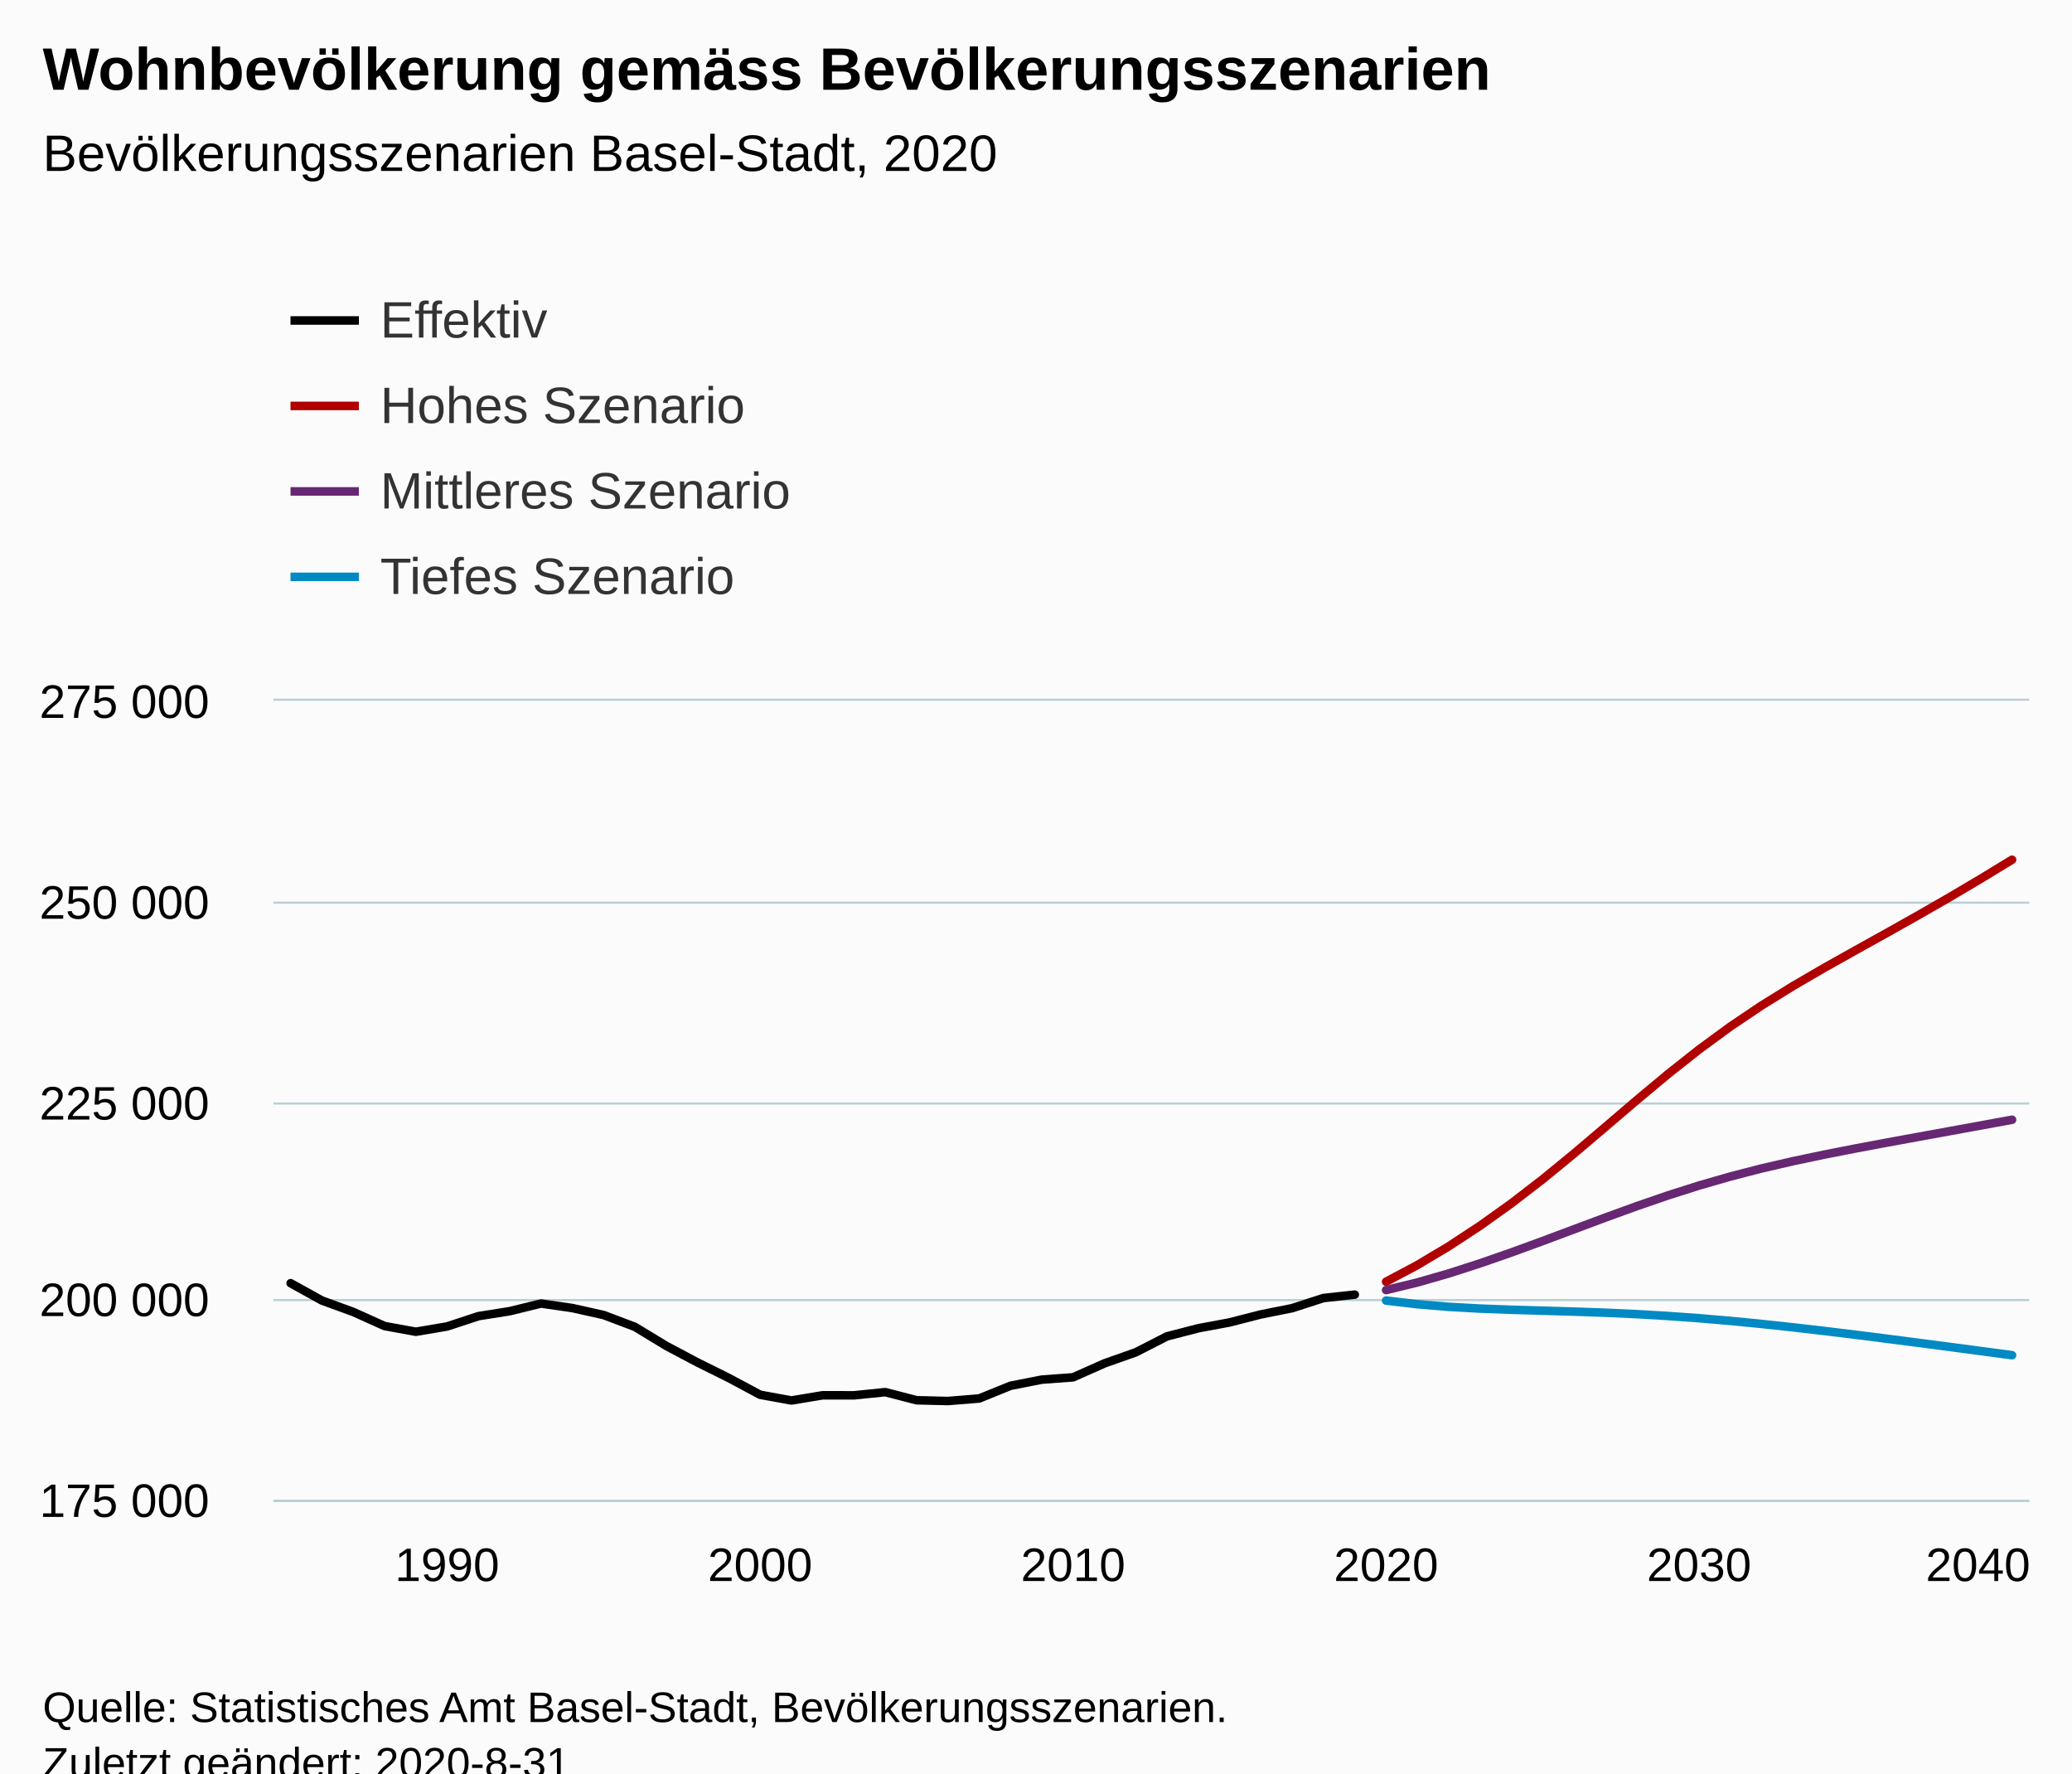
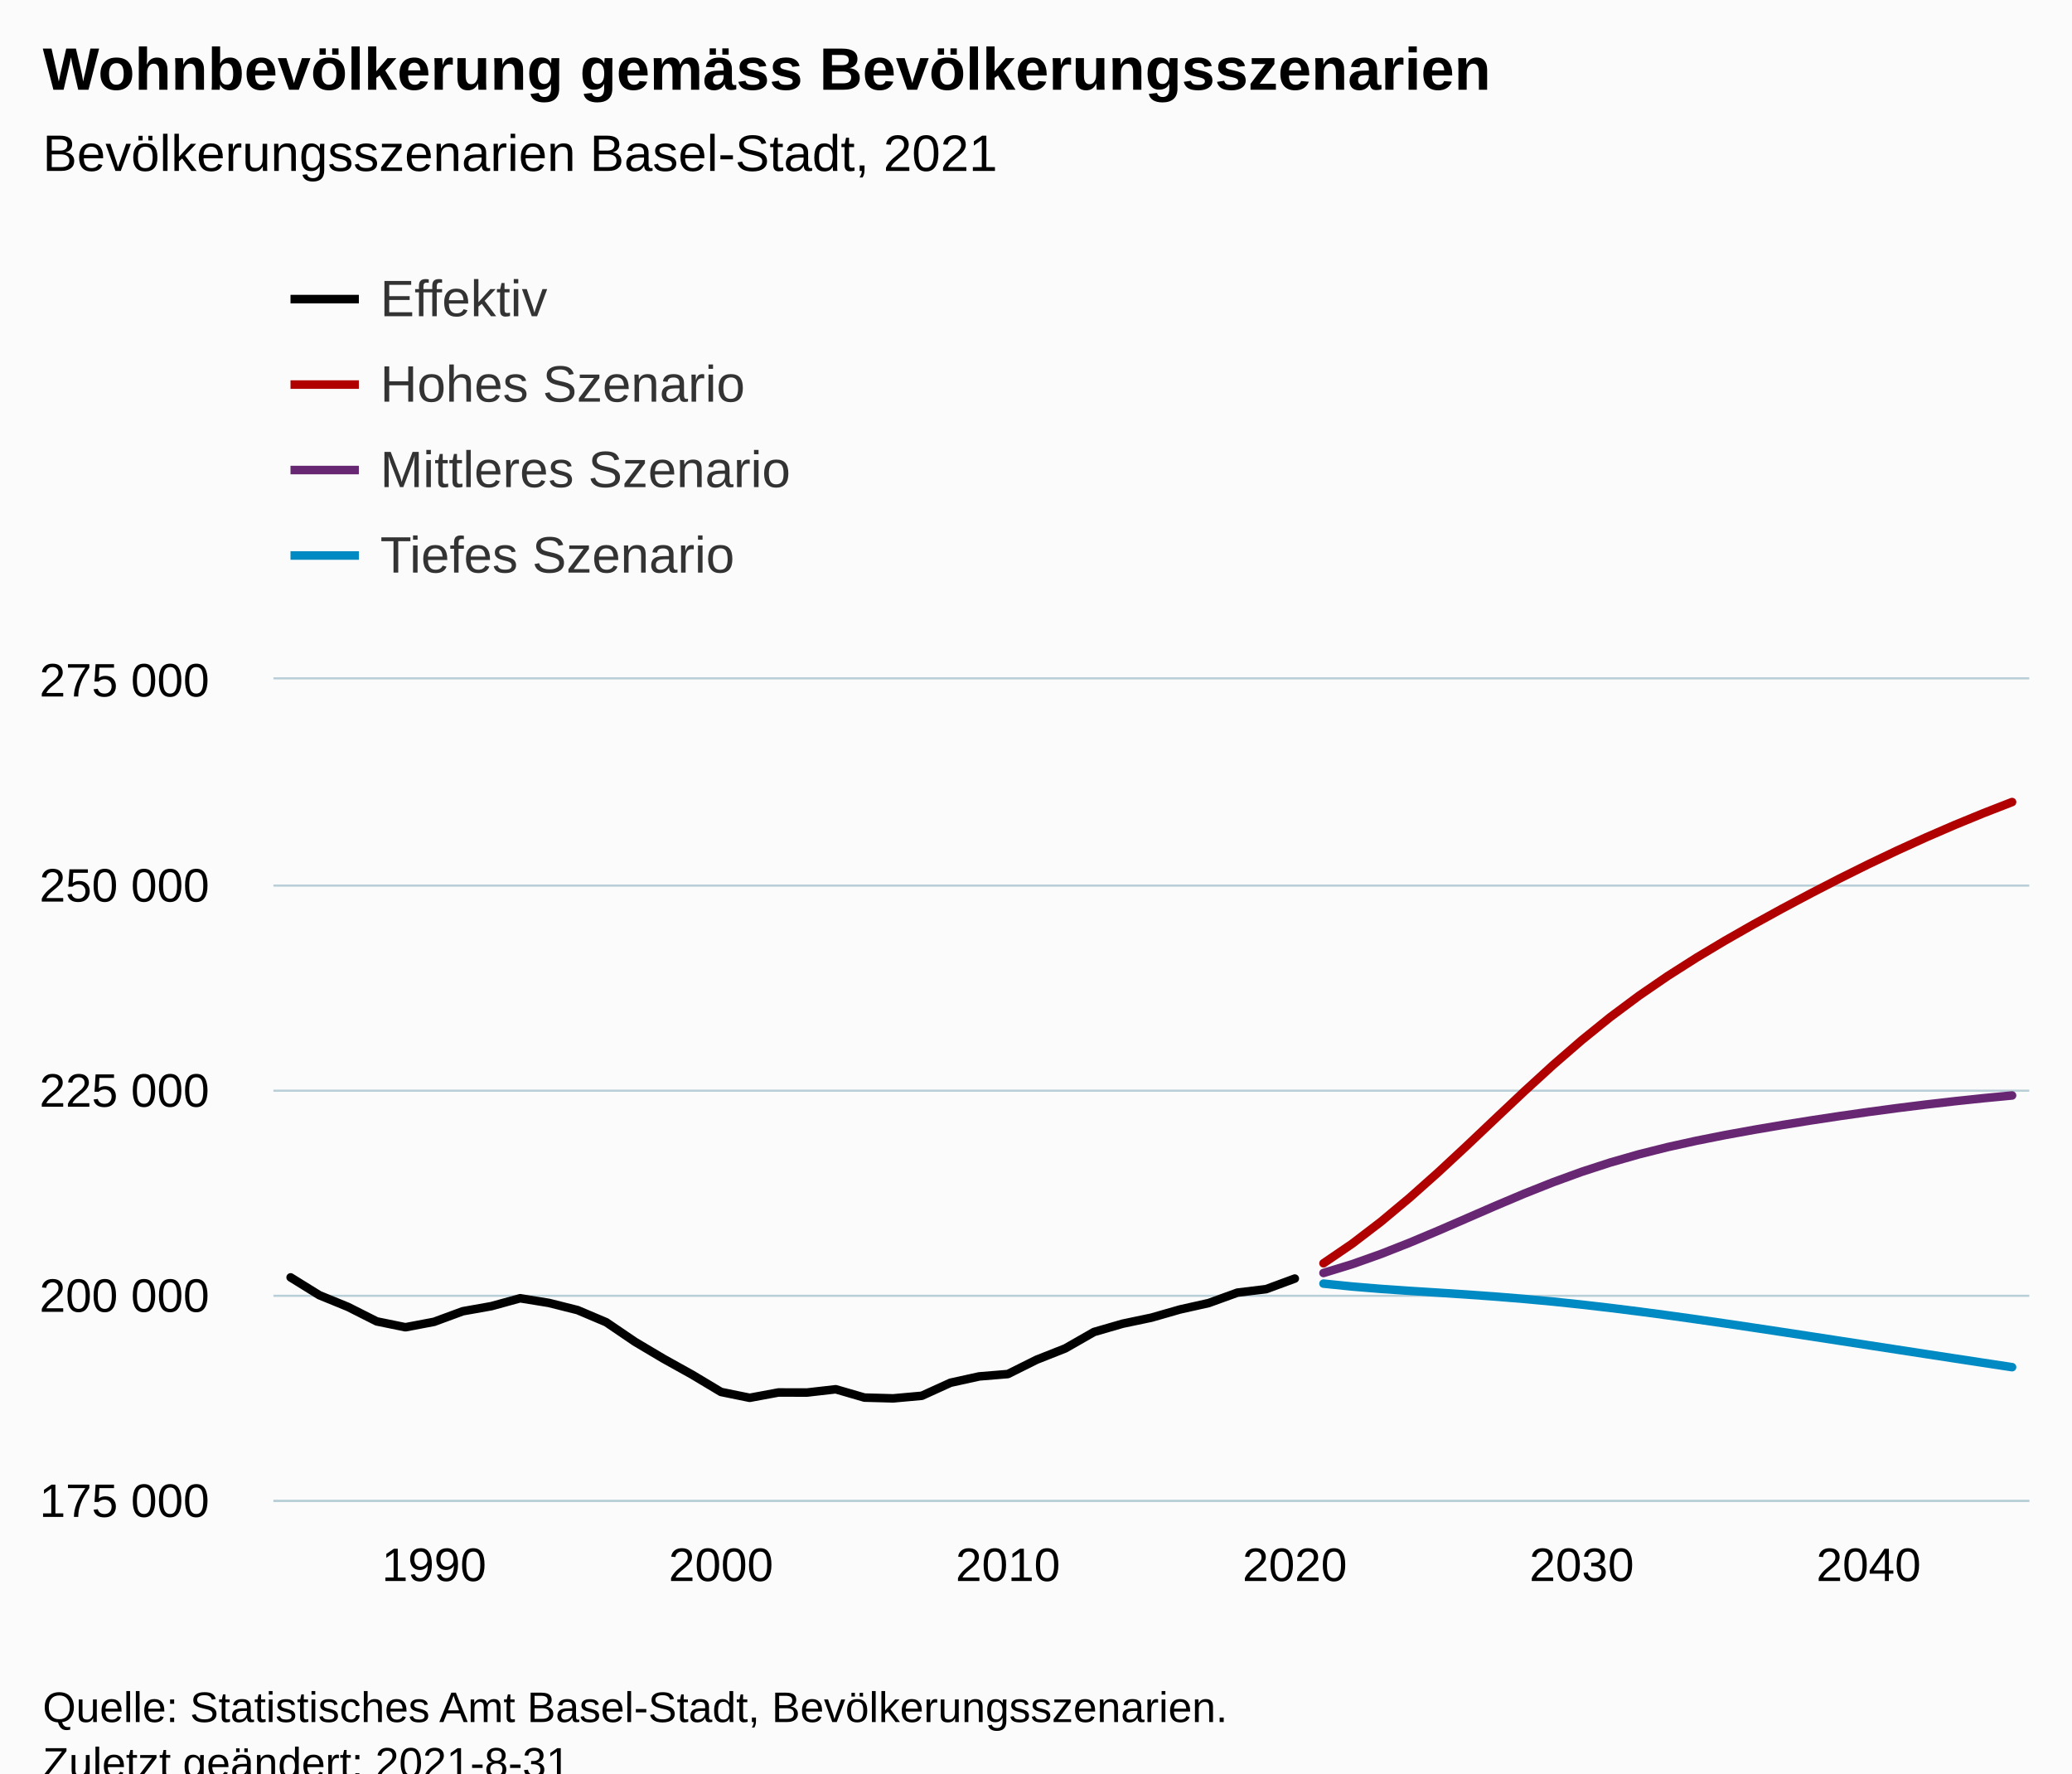
<svg xmlns="http://www.w3.org/2000/svg" version="1.1" class="highcharts-root" style="font-family:Arial;font-size:12px;" viewBox="0 0 485 415">
  <defs>
-     <clipPath id="highcharts-5rpq7m3-6">
-       <rect x="0" y="0" width="411" height="187" fill="none" />
+     <clipPath id="highcharts-fe1dolh-251-">
+       <rect x="0" y="0" width="411" height="192" fill="none" />
    </clipPath>
-     <clipPath id="highcharts-5rpq7m3-7">
-       <rect x="0" y="0" width="411" height="187" fill="none" />
+     <clipPath id="highcharts-fe1dolh-313-">
+       <rect x="0" y="0" width="411" height="192" fill="none" />
+     </clipPath>
+     <clipPath id="highcharts-fe1dolh-497-">
+       <rect x="64" y="159" width="411" height="192" fill="none" />
    </clipPath>
  </defs>
  <rect fill="#fbfbfb" class="highcharts-background" x="0" y="0" width="485" height="428" rx="0" ry="0" />
-   <rect fill="none" class="highcharts-plot-background" x="64" y="164" width="411" height="187" />
+   <rect fill="none" class="highcharts-plot-background" x="64" y="159" width="411" height="192" />
  <g class="highcharts-pane-group" data-z-index="0" />
-   <g class="highcharts-grid highcharts-xaxis-grid " data-z-index="1">
-     <path fill="none" data-z-index="1" class="highcharts-grid-line" d="M 104.5 164 L 104.5 351" opacity="1" />
-     <path fill="none" data-z-index="1" class="highcharts-grid-line" d="M 177.5 164 L 177.5 351" opacity="1" />
-     <path fill="none" data-z-index="1" class="highcharts-grid-line" d="M 250.5 164 L 250.5 351" opacity="1" />
-     <path fill="none" data-z-index="1" class="highcharts-grid-line" d="M 323.5 164 L 323.5 351" opacity="1" />
-     <path fill="none" data-z-index="1" class="highcharts-grid-line" d="M 397.5 164 L 397.5 351" opacity="1" />
-     <path fill="none" data-z-index="1" class="highcharts-grid-line" d="M 470.5 164 L 470.5 351" opacity="1" />
+   <g class="highcharts-grid highcharts-xaxis-grid" data-z-index="1">
+     <path fill="none" data-z-index="1" class="highcharts-grid-line" d="M 101.5 159 L 101.5 351" opacity="1" />
+     <path fill="none" data-z-index="1" class="highcharts-grid-line" d="M 168.5 159 L 168.5 351" opacity="1" />
+     <path fill="none" data-z-index="1" class="highcharts-grid-line" d="M 235.5 159 L 235.5 351" opacity="1" />
+     <path fill="none" data-z-index="1" class="highcharts-grid-line" d="M 302.5 159 L 302.5 351" opacity="1" />
+     <path fill="none" data-z-index="1" class="highcharts-grid-line" d="M 369.5 159 L 369.5 351" opacity="1" />
+     <path fill="none" data-z-index="1" class="highcharts-grid-line" d="M 436.5 159 L 436.5 351" opacity="1" />
  </g>
-   <g class="highcharts-grid highcharts-yaxis-grid " data-z-index="1">
+   <g class="highcharts-grid highcharts-yaxis-grid" data-z-index="1">
    <path fill="none" stroke="#B9CFD7" stroke-width="0.5" data-z-index="1" class="highcharts-grid-line" d="M 64 351.25 L 475 351.25" opacity="1" />
-     <path fill="none" stroke="#B9CFD7" stroke-width="0.5" data-z-index="1" class="highcharts-grid-line" d="M 64 304.25 L 475 304.25" opacity="1" />
-     <path fill="none" stroke="#B9CFD7" stroke-width="0.5" data-z-index="1" class="highcharts-grid-line" d="M 64 258.25 L 475 258.25" opacity="1" />
-     <path fill="none" stroke="#B9CFD7" stroke-width="0.5" data-z-index="1" class="highcharts-grid-line" d="M 64 211.25 L 475 211.25" opacity="1" />
-     <path fill="none" stroke="#B9CFD7" stroke-width="0.5" data-z-index="1" class="highcharts-grid-line" d="M 64 163.75 L 475 163.75" opacity="1" />
+     <path fill="none" stroke="#B9CFD7" stroke-width="0.5" data-z-index="1" class="highcharts-grid-line" d="M 64 303.25 L 475 303.25" opacity="1" />
+     <path fill="none" stroke="#B9CFD7" stroke-width="0.5" data-z-index="1" class="highcharts-grid-line" d="M 64 255.25 L 475 255.25" opacity="1" />
+     <path fill="none" stroke="#B9CFD7" stroke-width="0.5" data-z-index="1" class="highcharts-grid-line" d="M 64 207.25 L 475 207.25" opacity="1" />
+     <path fill="none" stroke="#B9CFD7" stroke-width="0.5" data-z-index="1" class="highcharts-grid-line" d="M 64 158.75 L 475 158.75" opacity="1" />
  </g>
-   <rect fill="none" class="highcharts-plot-border" data-z-index="1" x="64" y="164" width="411" height="187" />
-   <g class="highcharts-axis highcharts-xaxis " data-z-index="2">
+   <rect fill="none" class="highcharts-plot-border" data-z-index="1" x="64" y="159" width="411" height="192" />
+   <g class="highcharts-axis highcharts-xaxis" data-z-index="2">
    <path fill="none" class="highcharts-axis-line" stroke="#B9CFD7" stroke-width="0.5" data-z-index="7" d="M 64 351.25 L 475 351.25" />
  </g>
-   <g class="highcharts-axis highcharts-yaxis " data-z-index="2">
-     <path fill="none" class="highcharts-axis-line" data-z-index="7" d="M 64 164 L 64 351" />
+   <g class="highcharts-axis highcharts-yaxis" data-z-index="2">
+     <path fill="none" class="highcharts-axis-line" data-z-index="7" d="M 64 159 L 64 351" />
  </g>
  <g class="highcharts-series-group" data-z-index="3">
-     <g data-z-index="0.1" class="highcharts-series highcharts-series-0 highcharts-line-series " transform="translate(64,164) scale(1 1)" clip-path="url(#highcharts-5rpq7m3-7)">
-       <path fill="none" d="M 4.029 136.299 L 11.356 140.353 L 18.682 143.027 L 26.008 146.324 L 33.334 147.663 L 40.66 146.423 L 47.987 144.014 L 55.313 142.851 L 62.639 141.054 L 69.965 142.116 L 77.291 143.751 L 84.618 146.52 L 91.944 150.969 L 99.27 154.851 L 106.596 158.488 L 113.922 162.408 L 121.249 163.745 L 128.575 162.531 L 135.901 162.542 L 143.227 161.796 L 150.553 163.694 L 157.88 163.872 L 165.206 163.281 L 172.532 160.308 L 179.858 158.866 L 187.184 158.327 L 194.511 155.068 L 201.837 152.482 L 209.163 148.742 L 216.489 146.849 L 223.816 145.479 L 231.142 143.605 L 238.468 142.142 L 245.794 139.771 L 253.12 138.975" class="highcharts-graph" data-z-index="1" stroke="black" stroke-width="2" stroke-linejoin="round" stroke-linecap="round" />
+     <g class="highcharts-series highcharts-series-0 highcharts-line-series" data-z-index="0.1" opacity="1" transform="translate(64,159) scale(1 1)" clip-path="url(#highcharts-fe1dolh-313-)">
+       <path fill="none" d="M 4.029 139.943 L 10.745 144.106 L 17.461 146.851 L 24.176 150.236 L 30.892 151.611 L 37.608 150.338 L 44.324 147.865 L 51.039 146.671 L 57.755 144.826 L 64.471 145.912 L 71.186 147.594 L 77.902 150.438 L 84.618 155.005 L 91.333 158.991 L 98.049 162.726 L 104.765 166.75 L 111.48 168.123 L 118.196 166.877 L 124.912 166.888 L 131.627 166.122 L 138.343 168.071 L 145.059 168.253 L 151.775 167.647 L 158.49 164.594 L 165.206 163.114 L 171.922 162.561 L 178.637 159.214 L 185.353 156.559 L 192.069 152.719 L 198.784 150.776 L 205.5 149.368 L 212.216 147.444 L 218.931 145.943 L 225.647 143.508 L 232.363 142.691 L 239.078 140.216" class="highcharts-graph" data-z-index="1" stroke="black" stroke-width="2" stroke-linejoin="round" stroke-linecap="round" />
    </g>
-     <g data-z-index="0.1" class="highcharts-markers highcharts-series-0 highcharts-line-series " transform="translate(64,164) scale(1 1)" clip-path="none" />
-     <g data-z-index="0.1" class="highcharts-series highcharts-series-1 highcharts-line-series " transform="translate(64,164) scale(1 1)" clip-path="url(#highcharts-5rpq7m3-7)">
-       <path fill="none" d="M 260.447 135.951 L 267.773 132.052 L 275.099 127.68 L 282.425 122.874 L 289.751 117.64 L 297.078 111.994 L 304.404 105.999 L 311.73 99.781 L 319.056 93.519 L 326.382 87.406 L 333.709 81.611 L 341.035 76.238 L 348.361 71.309 L 355.687 66.766 L 363.013 62.505 L 370.34 58.394 L 377.666 54.322 L 384.992 50.204 L 392.318 45.991 L 399.644 41.656 L 406.971 37.196" class="highcharts-graph" data-z-index="1" stroke="#b00000 " stroke-width="2" stroke-linejoin="round" stroke-linecap="round" />
+     <g class="highcharts-markers highcharts-series-0 highcharts-line-series" data-z-index="0.1" opacity="1" transform="translate(64,159) scale(1 1)" clip-path="none" />
+     <g class="highcharts-series highcharts-series-1 highcharts-line-series" data-z-index="0.1" opacity="1" transform="translate(64,159) scale(1 1)" clip-path="url(#highcharts-fe1dolh-313-)">
+       <path fill="none" d="M 245.794 136.639 L 252.51 132.06 L 259.225 126.924 L 265.941 121.319 L 272.657 115.34 L 279.373 109.098 L 286.088 102.732 L 292.804 96.401 L 299.52 90.259 L 306.235 84.436 L 312.951 79.012 L 319.667 74.01 L 326.382 69.406 L 333.098 65.132 L 339.814 61.116 L 346.529 57.287 L 353.245 53.597 L 359.961 50.024 L 366.676 46.566 L 373.392 43.231 L 380.108 40.032 L 386.824 36.977 L 393.539 34.07 L 400.255 31.313 L 406.971 28.7" class="highcharts-graph" data-z-index="1" stroke="#b00000 " stroke-width="2" stroke-linejoin="round" stroke-linecap="round" />
    </g>
-     <g data-z-index="0.1" class="highcharts-markers highcharts-series-1 highcharts-line-series " transform="translate(64,164) scale(1 1)" clip-path="none" />
-     <g data-z-index="0.1" class="highcharts-series highcharts-series-2 highcharts-line-series " transform="translate(64,164) scale(1 1)" clip-path="url(#highcharts-5rpq7m3-7)">
-       <path fill="none" d="M 260.447 137.907 L 267.773 136.132 L 275.099 134.025 L 282.425 131.663 L 289.751 129.114 L 297.078 126.438 L 304.404 123.697 L 311.73 120.959 L 319.056 118.296 L 326.382 115.774 L 333.709 113.442 L 341.035 111.332 L 348.361 109.442 L 355.687 107.748 L 363.013 106.207 L 370.34 104.77 L 377.666 103.398 L 384.992 102.057 L 392.318 100.724 L 399.644 99.389 L 406.971 98.048" class="highcharts-graph" data-z-index="1" stroke="#672773" stroke-width="2" stroke-linejoin="round" stroke-linecap="round" />
+     <g class="highcharts-markers highcharts-series-1 highcharts-line-series" data-z-index="0.1" opacity="1" transform="translate(64,159) scale(1 1)" clip-path="none" />
+     <g class="highcharts-series highcharts-series-2 highcharts-line-series" data-z-index="0.1" opacity="1" transform="translate(64,159) scale(1 1)" clip-path="url(#highcharts-fe1dolh-313-)">
+       <path fill="none" d="M 245.794 138.91 L 252.51 136.856 L 259.225 134.473 L 265.941 131.831 L 272.657 129.011 L 279.373 126.096 L 286.088 123.178 L 292.804 120.344 L 299.52 117.677 L 306.235 115.233 L 312.951 113.05 L 319.667 111.128 L 326.382 109.446 L 333.098 107.962 L 339.814 106.629 L 346.529 105.41 L 353.245 104.271 L 359.961 103.196 L 366.676 102.18 L 373.392 101.22 L 380.108 100.322 L 386.824 99.489 L 393.539 98.717 L 400.255 98.01 L 406.971 97.369" class="highcharts-graph" data-z-index="1" stroke="#672773" stroke-width="2" stroke-linejoin="round" stroke-linecap="round" />
    </g>
-     <g data-z-index="0.1" class="highcharts-markers highcharts-series-2 highcharts-line-series " transform="translate(64,164) scale(1 1)" clip-path="none" />
-     <g data-z-index="0.1" class="highcharts-series highcharts-series-3 highcharts-line-series " transform="translate(64,164) scale(1 1)" clip-path="url(#highcharts-5rpq7m3-7)">
-       <path fill="none" d="M 260.447 140.364 L 267.773 141.221 L 275.099 141.83 L 282.425 142.24 L 289.751 142.516 L 297.078 142.731 L 304.404 142.947 L 311.73 143.205 L 319.056 143.539 L 326.382 143.968 L 333.709 144.497 L 341.035 145.123 L 348.361 145.838 L 355.687 146.627 L 363.013 147.478 L 370.34 148.371 L 377.666 149.297 L 384.992 150.245 L 392.318 151.204 L 399.644 152.173 L 406.971 153.151" class="highcharts-graph" data-z-index="1" stroke="#008AC3" stroke-width="2" stroke-linejoin="round" stroke-linecap="round" />
+     <g class="highcharts-markers highcharts-series-2 highcharts-line-series" data-z-index="0.1" opacity="1" transform="translate(64,159) scale(1 1)" clip-path="none" />
+     <g class="highcharts-series highcharts-series-3 highcharts-line-series" data-z-index="0.1" opacity="1" transform="translate(64,159) scale(1 1)" clip-path="url(#highcharts-fe1dolh-313-)">
+       <path fill="none" d="M 245.794 141.396 L 252.51 142.08 L 259.225 142.631 L 265.941 143.094 L 272.657 143.52 L 279.373 143.954 L 286.088 144.434 L 292.804 144.981 L 299.52 145.605 L 306.235 146.31 L 312.951 147.085 L 319.667 147.924 L 326.382 148.817 L 333.098 149.754 L 339.814 150.724 L 346.529 151.718 L 353.245 152.73 L 359.961 153.754 L 366.676 154.785 L 373.392 155.818 L 380.108 156.851 L 386.824 157.882 L 393.539 158.909 L 400.255 159.932 L 406.971 160.95" class="highcharts-graph" data-z-index="1" stroke="#008AC3" stroke-width="2" stroke-linejoin="round" stroke-linecap="round" />
    </g>
-     <g data-z-index="0.1" class="highcharts-markers highcharts-series-3 highcharts-line-series " transform="translate(64,164) scale(1 1)" clip-path="none" />
+     <g class="highcharts-markers highcharts-series-3 highcharts-line-series" data-z-index="0.1" opacity="1" transform="translate(64,159) scale(1 1)" clip-path="none" />
  </g>
  <text x="10" text-anchor="start" class="highcharts-title" data-z-index="4" style="color:#000000;font-size:14px;font-weight:bold;fill:#000000;" y="21">
    <tspan>Wohnbevölkerung gemäss Bevölkerungsszenarien</tspan>
  </text>
  <text x="10" text-anchor="start" class="highcharts-subtitle" data-z-index="4" style="color:#000000;font-size:12px;font-weight:normal;fill:#000000;" y="40">
-     <tspan>Bevölkerungsszenarien Basel-Stadt, 2020</tspan>
+     <tspan>Bevölkerungsszenarien Basel-Stadt, 2021</tspan>
  </text>
+   <text x="10" text-anchor="start" class="highcharts-caption" data-z-index="4" style="color:#666666;fill:#666666;" y="385" />
  <g class="highcharts-legend" data-z-index="7" transform="translate(60,56)">
-     <rect fill="none" class="highcharts-legend-box" rx="0" ry="0" x="0" y="0" width="996" height="96" visibility="visible" />
+     <rect fill="none" class="highcharts-legend-box" rx="0" ry="0" x="0" y="0" width="996" height="91" visibility="visible" />
    <g data-z-index="1">
      <g>
-         <g class="highcharts-legend-item highcharts-line-series highcharts-color-undefined highcharts-series-0" data-z-index="1" transform="translate(8,8)">
+         <g class="highcharts-legend-item highcharts-line-series highcharts-color-undefined highcharts-series-0" data-z-index="1" transform="translate(8,3)">
          <path fill="none" d="M 0 11 L 16 11" class="highcharts-graph" stroke="black" stroke-width="2" />
-           <text x="21" style="color:#333333;font-size:12px;font-weight:normal;cursor:pointer;fill:#333333;" text-anchor="start" data-z-index="2" y="15">
+           <text x="21" style="color:#333333;cursor:pointer;font-size:12px;font-weight:normal;fill:#333333;" text-anchor="start" data-z-index="2" y="15">
            <tspan>Effektiv</tspan>
          </text>
        </g>
-         <g class="highcharts-legend-item highcharts-line-series highcharts-color-undefined highcharts-series-1" data-z-index="1" transform="translate(8,28)">
+         <g class="highcharts-legend-item highcharts-line-series highcharts-color-undefined highcharts-series-1" data-z-index="1" transform="translate(8,23)">
          <path fill="none" d="M 0 11 L 16 11" class="highcharts-graph" stroke="#b00000 " stroke-width="2" />
-           <text x="21" y="15" style="color:#333333;font-size:12px;font-weight:normal;cursor:pointer;fill:#333333;" text-anchor="start" data-z-index="2">
+           <text x="21" y="15" style="color:#333333;cursor:pointer;font-size:12px;font-weight:normal;fill:#333333;" text-anchor="start" data-z-index="2">
            <tspan>Hohes Szenario</tspan>
          </text>
        </g>
-         <g class="highcharts-legend-item highcharts-line-series highcharts-color-undefined highcharts-series-2" data-z-index="1" transform="translate(8,48)">
+         <g class="highcharts-legend-item highcharts-line-series highcharts-color-undefined highcharts-series-2" data-z-index="1" transform="translate(8,43)">
          <path fill="none" d="M 0 11 L 16 11" class="highcharts-graph" stroke="#672773" stroke-width="2" />
-           <text x="21" y="15" style="color:#333333;font-size:12px;font-weight:normal;cursor:pointer;fill:#333333;" text-anchor="start" data-z-index="2">
+           <text x="21" y="15" style="color:#333333;cursor:pointer;font-size:12px;font-weight:normal;fill:#333333;" text-anchor="start" data-z-index="2">
            <tspan>Mittleres Szenario</tspan>
          </text>
        </g>
-         <g class="highcharts-legend-item highcharts-line-series highcharts-color-undefined highcharts-series-3" data-z-index="1" transform="translate(8,68)">
+         <g class="highcharts-legend-item highcharts-line-series highcharts-color-undefined highcharts-series-3" data-z-index="1" transform="translate(8,63)">
          <path fill="none" d="M 0 11 L 16 11" class="highcharts-graph" stroke="#008AC3" stroke-width="2" />
-           <text x="21" y="15" style="color:#333333;font-size:12px;font-weight:normal;cursor:pointer;fill:#333333;" text-anchor="start" data-z-index="2">
+           <text x="21" y="15" style="color:#333333;cursor:pointer;font-size:12px;font-weight:normal;fill:#333333;" text-anchor="start" data-z-index="2">
            <tspan>Tiefes Szenario</tspan>
          </text>
        </g>
      </g>
    </g>
  </g>
-   <g class="highcharts-axis-labels highcharts-xaxis-labels " data-z-index="7">
-     <text x="104.66" style="color:#000000;cursor:default;font-size:11px;fill:#000000;" text-anchor="middle" transform="translate(0,0)" y="370" opacity="1">1990</text>
-     <text x="177.922" style="color:#000000;cursor:default;font-size:11px;fill:#000000;" text-anchor="middle" transform="translate(0,0)" y="370" opacity="1">2000</text>
-     <text x="251.184" style="color:#000000;cursor:default;font-size:11px;fill:#000000;" text-anchor="middle" transform="translate(0,0)" y="370" opacity="1">2010</text>
-     <text x="324.447" style="color:#000000;cursor:default;font-size:11px;fill:#000000;" text-anchor="middle" transform="translate(0,0)" y="370" opacity="1">2020</text>
-     <text x="397.709" style="color:#000000;cursor:default;font-size:11px;fill:#000000;" text-anchor="middle" transform="translate(0,0)" y="370" opacity="1">2030</text>
-     <text x="463" style="color:#000000;cursor:default;font-size:11px;fill:#000000;" text-anchor="middle" transform="translate(0,0)" y="370" opacity="1">2040</text>
+   <g class="highcharts-axis-labels highcharts-xaxis-labels" data-z-index="7">
+     <text x="101.608" style="color:#000000;cursor:default;font-size:11px;fill:#000000;" text-anchor="middle" transform="translate(0,0)" y="370" opacity="1">1990</text>
+     <text x="168.765" style="color:#000000;cursor:default;font-size:11px;fill:#000000;" text-anchor="middle" transform="translate(0,0)" y="370" opacity="1">2000</text>
+     <text x="235.922" style="color:#000000;cursor:default;font-size:11px;fill:#000000;" text-anchor="middle" transform="translate(0,0)" y="370" opacity="1">2010</text>
+     <text x="303.078" style="color:#000000;cursor:default;font-size:11px;fill:#000000;" text-anchor="middle" transform="translate(0,0)" y="370" opacity="1">2020</text>
+     <text x="370.235" style="color:#000000;cursor:default;font-size:11px;fill:#000000;" text-anchor="middle" transform="translate(0,0)" y="370" opacity="1">2030</text>
+     <text x="437.392" style="color:#000000;cursor:default;font-size:11px;fill:#000000;" text-anchor="middle" transform="translate(0,0)" y="370" opacity="1">2040</text>
  </g>
-   <g class="highcharts-axis-labels highcharts-yaxis-labels " data-z-index="7">
+   <g class="highcharts-axis-labels highcharts-yaxis-labels" data-z-index="7">
    <text x="49" style="color:#000000;cursor:default;font-size:11px;fill:#000000;" text-anchor="end" transform="translate(0,0)" y="355" opacity="1">
      <tspan>175 000</tspan>
    </text>
-     <text x="49" style="color:#000000;cursor:default;font-size:11px;fill:#000000;" text-anchor="end" transform="translate(0,0)" y="308" opacity="1">
+     <text x="49" style="color:#000000;cursor:default;font-size:11px;fill:#000000;" text-anchor="end" transform="translate(0,0)" y="307" opacity="1">
      <tspan>200 000</tspan>
    </text>
-     <text x="49" style="color:#000000;cursor:default;font-size:11px;fill:#000000;" text-anchor="end" transform="translate(0,0)" y="262" opacity="1">
+     <text x="49" style="color:#000000;cursor:default;font-size:11px;fill:#000000;" text-anchor="end" transform="translate(0,0)" y="259" opacity="1">
      <tspan>225 000</tspan>
    </text>
-     <text x="49" style="color:#000000;cursor:default;font-size:11px;fill:#000000;" text-anchor="end" transform="translate(0,0)" y="215" opacity="1">
+     <text x="49" style="color:#000000;cursor:default;font-size:11px;fill:#000000;" text-anchor="end" transform="translate(0,0)" y="211" opacity="1">
      <tspan>250 000</tspan>
    </text>
-     <text x="49" style="color:#000000;cursor:default;font-size:11px;fill:#000000;" text-anchor="end" transform="translate(0,0)" y="168" opacity="1">
+     <text x="49" style="color:#000000;cursor:default;font-size:11px;fill:#000000;" text-anchor="end" transform="translate(0,0)" y="163" opacity="1">
      <tspan>275 000</tspan>
    </text>
  </g>
  <text x="10" class="highcharts-credits" text-anchor="start" data-z-index="8" style="cursor:default;color:#000000;font-size:10px;fill:#000000;" y="403">
    <tspan>Quelle: Statistisches Amt Basel-Stadt, Bevölkerungsszenarien.</tspan>
-     <tspan x="10" dy="13">Zuletzt geändert: 2020-8-31</tspan>
+     <tspan x="10" dy="13">Zuletzt geändert: 2021-8-31</tspan>
  </text>
+   <g class="highcharts-control-points" data-z-index="99" clip-path="url(#highcharts-fe1dolh-497-)" />
</svg>
